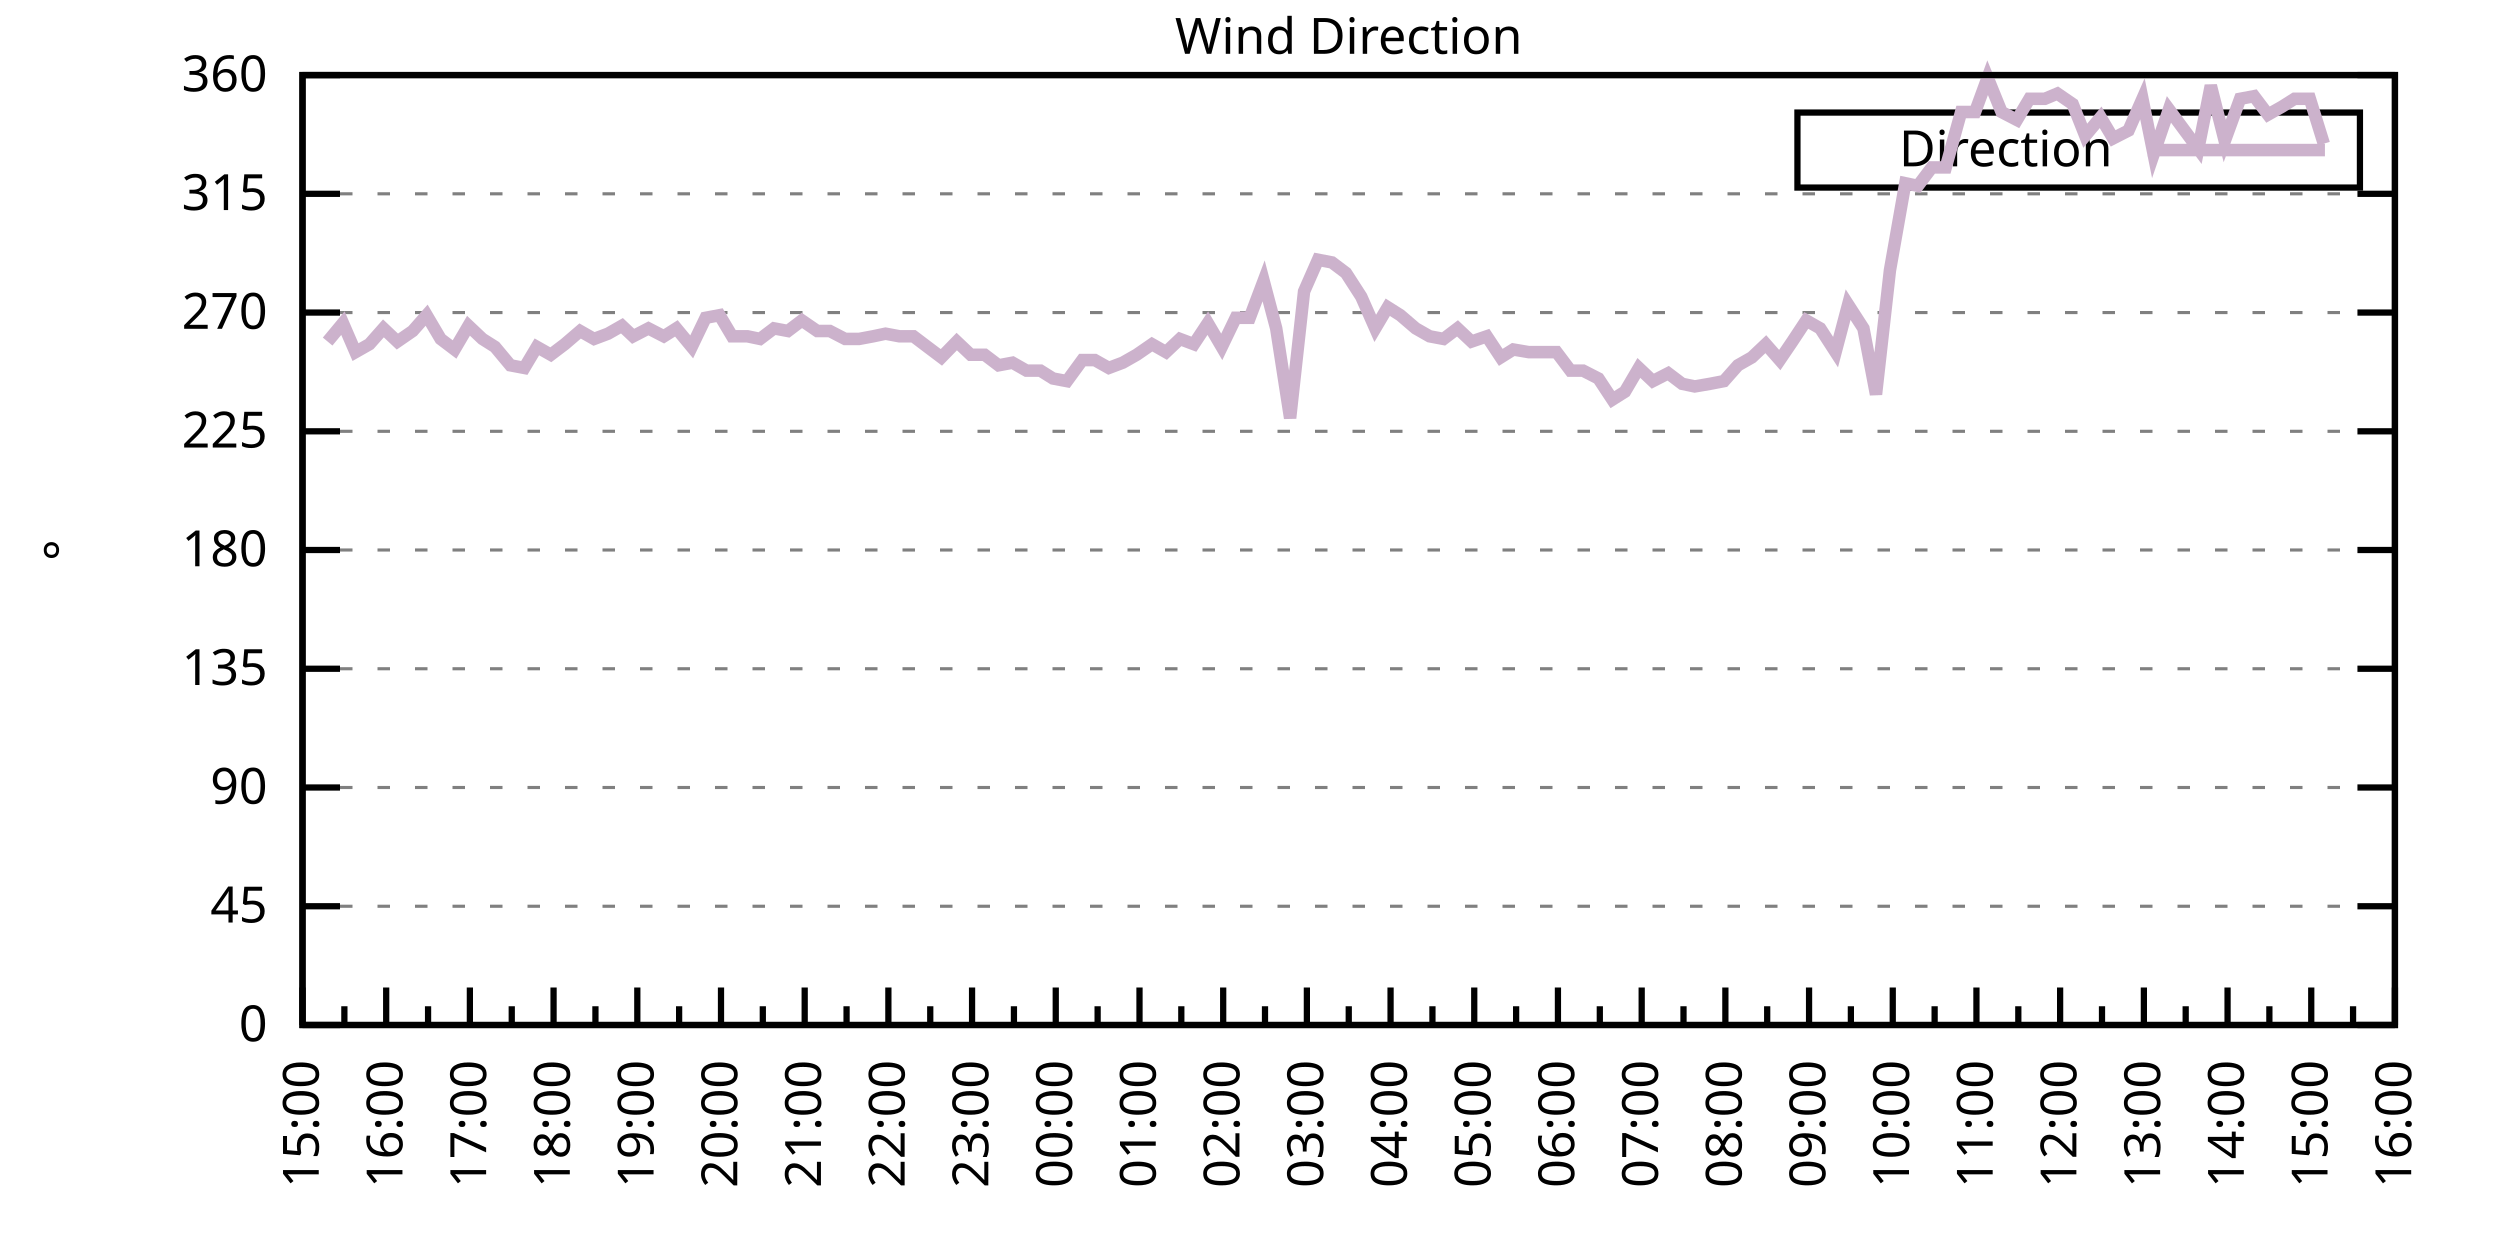
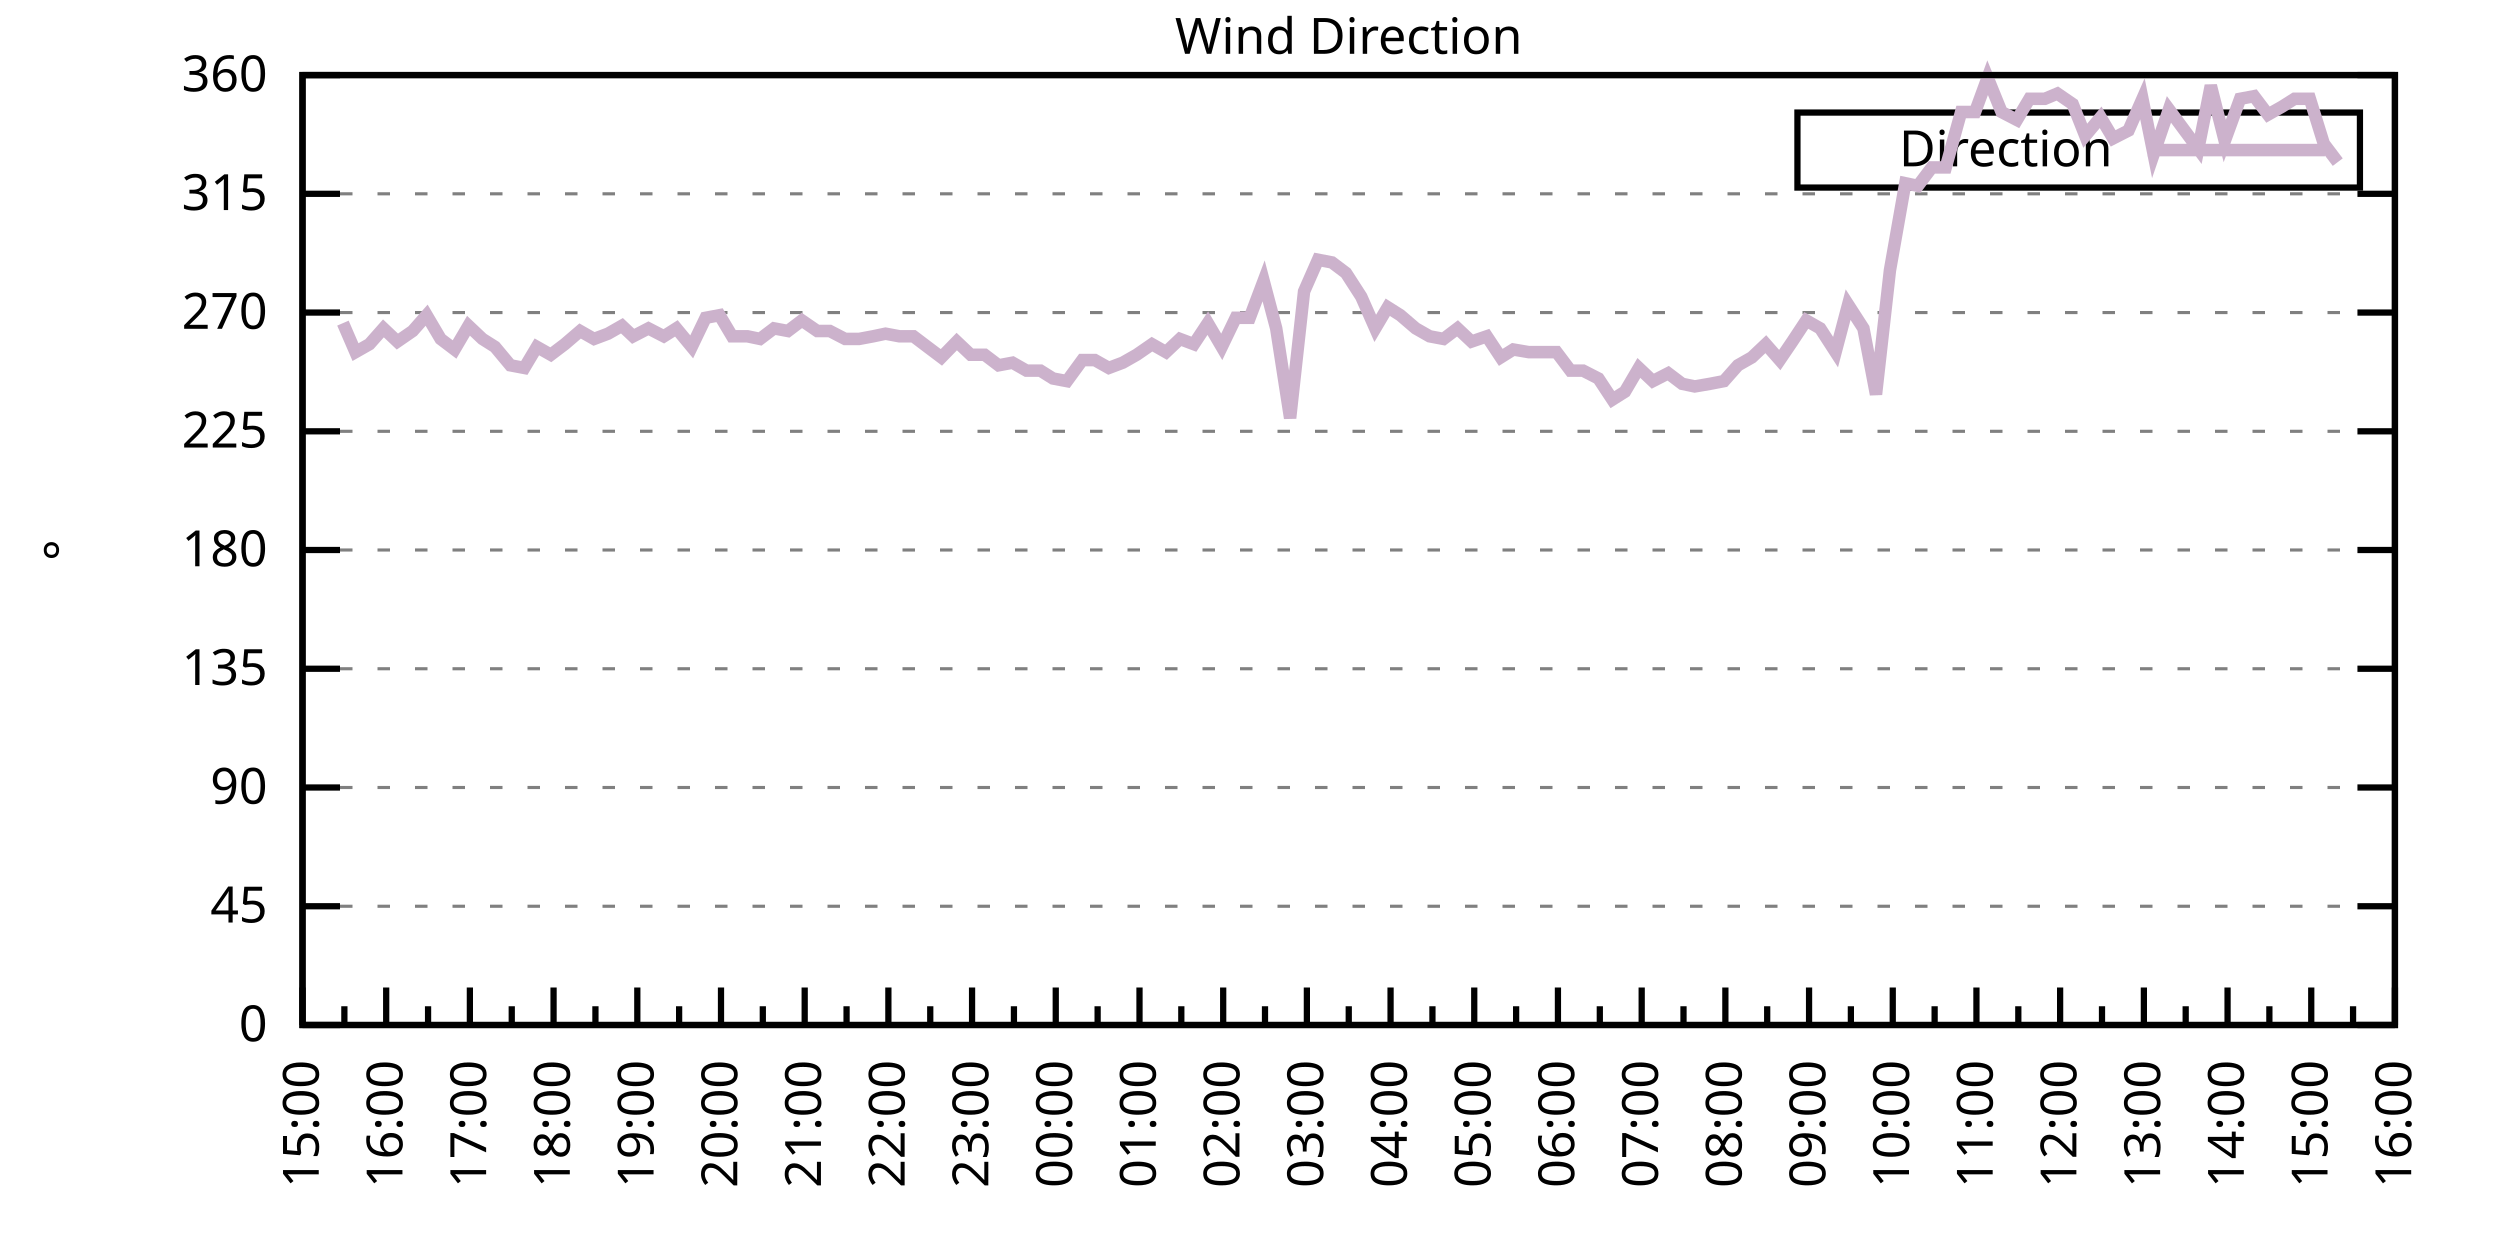
<svg xmlns="http://www.w3.org/2000/svg" xmlns:xlink="http://www.w3.org/1999/xlink" width="400" height="200" viewBox="0 0 400 200">
  <g id="gnuplot_canvas">
    <rect x="0" y="0" width="400" height="200" fill="none" />
    <defs>
      <circle id="gpDot" r="0.5" stroke-width="0.5" stroke="currentColor" />
      <path id="gpPt0" stroke-width="0.333" stroke="currentColor" d="M-1,0 h2 M0,-1 v2" />
      <path id="gpPt1" stroke-width="0.333" stroke="currentColor" d="M-1,-1 L1,1 M1,-1 L-1,1" />
      <path id="gpPt2" stroke-width="0.333" stroke="currentColor" d="M-1,0 L1,0 M0,-1 L0,1 M-1,-1 L1,1 M-1,1 L1,-1" />
      <rect id="gpPt3" stroke-width="0.333" stroke="currentColor" x="-1" y="-1" width="2" height="2" />
      <rect id="gpPt4" stroke-width="0.333" stroke="currentColor" fill="currentColor" x="-1" y="-1" width="2" height="2" />
      <circle id="gpPt5" stroke-width="0.333" stroke="currentColor" cx="0" cy="0" r="1" />
      <use xlink:href="#gpPt5" id="gpPt6" fill="currentColor" stroke="none" />
      <path id="gpPt7" stroke-width="0.333" stroke="currentColor" d="M0,-1.33 L-1.33,0.67 L1.33,0.67 z" />
      <use xlink:href="#gpPt7" id="gpPt8" fill="currentColor" stroke="none" />
      <use xlink:href="#gpPt7" id="gpPt9" stroke="currentColor" transform="rotate(180)" />
      <use xlink:href="#gpPt9" id="gpPt10" fill="currentColor" stroke="none" />
      <use xlink:href="#gpPt3" id="gpPt11" stroke="currentColor" transform="rotate(45)" />
      <use xlink:href="#gpPt11" id="gpPt12" fill="currentColor" stroke="none" />
      <path id="gpPt13" stroke-width="0.333" stroke="currentColor" d="M0,1.330 L1.265,0.411 L0.782,-1.067 L-0.782,-1.076 L-1.265,0.411 z" />
      <use xlink:href="#gpPt13" id="gpPt14" fill="currentColor" stroke="none" />
      <filter id="textbox" filterUnits="objectBoundingBox" x="0" y="0" height="1" width="1">
        <feFlood flood-color="white" flood-opacity="1" result="bgnd" />
        <feComposite in="SourceGraphic" in2="bgnd" operator="atop" />
      </filter>
      <filter id="greybox" filterUnits="objectBoundingBox" x="0" y="0" height="1" width="1">
        <feFlood flood-color="lightgrey" flood-opacity="1" result="grey" />
        <feComposite in="SourceGraphic" in2="grey" operator="atop" />
      </filter>
    </defs>
    <g fill="none" color="white" stroke="currentColor" stroke-width="1.00" stroke-linecap="butt" stroke-linejoin="miter">
</g>
    <g fill="none" color="black" stroke="currentColor" stroke-width="1.00" stroke-linecap="butt" stroke-linejoin="miter">
      <g stroke="none" shape-rendering="crispEdges">
        <polygon fill="rgb(255, 255, 255)" points="48.40,164.00 383.18,164.00 383.18,12.02 48.40,12.02 " />
      </g>
    </g>
    <g fill="none" color="black" stroke="currentColor" stroke-width="1.00" stroke-linecap="butt" stroke-linejoin="miter">
</g>
    <g fill="none" color="black" stroke="black" stroke-width="0.50" stroke-linecap="butt" stroke-linejoin="miter">
</g>
    <g fill="none" color="gray" stroke="currentColor" stroke-width="0.50" stroke-linecap="butt" stroke-linejoin="miter">
      <path stroke="gray" stroke-dasharray="2,4" class="gridline" d="M48.40,164.00 L383.19,164.00  " />
    </g>
    <g fill="none" color="gray" stroke="gray" stroke-width="1.00" stroke-linecap="butt" stroke-linejoin="miter">
</g>
    <g fill="none" color="black" stroke="currentColor" stroke-width="1.00" stroke-linecap="butt" stroke-linejoin="miter">
      <path stroke="black" d="M48.40,164.00 L54.40,164.00 M383.19,164.00 L377.19,164.00  " />
      <g transform="translate(42.80,166.60)" stroke="none" fill="black" font-family="Sans" font-size="8.00" text-anchor="end">
        <text>
          <tspan font-family="Sans"> 0</tspan>
        </text>
      </g>
    </g>
    <g fill="none" color="black" stroke="currentColor" stroke-width="1.00" stroke-linecap="butt" stroke-linejoin="miter">
</g>
    <g fill="none" color="black" stroke="black" stroke-width="0.50" stroke-linecap="butt" stroke-linejoin="miter">
</g>
    <g fill="none" color="gray" stroke="currentColor" stroke-width="0.50" stroke-linecap="butt" stroke-linejoin="miter">
      <path stroke="gray" stroke-dasharray="2,4" class="gridline" d="M48.40,145.00 L383.19,145.00  " />
    </g>
    <g fill="none" color="gray" stroke="gray" stroke-width="1.00" stroke-linecap="butt" stroke-linejoin="miter">
</g>
    <g fill="none" color="black" stroke="currentColor" stroke-width="1.00" stroke-linecap="butt" stroke-linejoin="miter">
      <path stroke="black" d="M48.40,145.00 L54.40,145.00 M383.19,145.00 L377.19,145.00  " />
      <g transform="translate(42.80,147.60)" stroke="none" fill="black" font-family="Sans" font-size="8.00" text-anchor="end">
        <text>
          <tspan font-family="Sans"> 45</tspan>
        </text>
      </g>
    </g>
    <g fill="none" color="black" stroke="currentColor" stroke-width="1.00" stroke-linecap="butt" stroke-linejoin="miter">
</g>
    <g fill="none" color="black" stroke="black" stroke-width="0.50" stroke-linecap="butt" stroke-linejoin="miter">
</g>
    <g fill="none" color="gray" stroke="currentColor" stroke-width="0.50" stroke-linecap="butt" stroke-linejoin="miter">
      <path stroke="gray" stroke-dasharray="2,4" class="gridline" d="M48.40,126.00 L383.19,126.00  " />
    </g>
    <g fill="none" color="gray" stroke="gray" stroke-width="1.00" stroke-linecap="butt" stroke-linejoin="miter">
</g>
    <g fill="none" color="black" stroke="currentColor" stroke-width="1.00" stroke-linecap="butt" stroke-linejoin="miter">
      <path stroke="black" d="M48.40,126.00 L54.40,126.00 M383.19,126.00 L377.19,126.00  " />
      <g transform="translate(42.80,128.60)" stroke="none" fill="black" font-family="Sans" font-size="8.00" text-anchor="end">
        <text>
          <tspan font-family="Sans"> 90</tspan>
        </text>
      </g>
    </g>
    <g fill="none" color="black" stroke="currentColor" stroke-width="1.00" stroke-linecap="butt" stroke-linejoin="miter">
</g>
    <g fill="none" color="black" stroke="black" stroke-width="0.50" stroke-linecap="butt" stroke-linejoin="miter">
</g>
    <g fill="none" color="gray" stroke="currentColor" stroke-width="0.50" stroke-linecap="butt" stroke-linejoin="miter">
      <path stroke="gray" stroke-dasharray="2,4" class="gridline" d="M48.40,107.00 L383.19,107.00  " />
    </g>
    <g fill="none" color="gray" stroke="gray" stroke-width="1.00" stroke-linecap="butt" stroke-linejoin="miter">
</g>
    <g fill="none" color="black" stroke="currentColor" stroke-width="1.00" stroke-linecap="butt" stroke-linejoin="miter">
      <path stroke="black" d="M48.40,107.00 L54.40,107.00 M383.19,107.00 L377.19,107.00  " />
      <g transform="translate(42.80,109.60)" stroke="none" fill="black" font-family="Sans" font-size="8.00" text-anchor="end">
        <text>
          <tspan font-family="Sans"> 135</tspan>
        </text>
      </g>
    </g>
    <g fill="none" color="black" stroke="currentColor" stroke-width="1.00" stroke-linecap="butt" stroke-linejoin="miter">
</g>
    <g fill="none" color="black" stroke="black" stroke-width="0.50" stroke-linecap="butt" stroke-linejoin="miter">
</g>
    <g fill="none" color="gray" stroke="currentColor" stroke-width="0.50" stroke-linecap="butt" stroke-linejoin="miter">
      <path stroke="gray" stroke-dasharray="2,4" class="gridline" d="M48.40,88.00 L383.19,88.00  " />
    </g>
    <g fill="none" color="gray" stroke="gray" stroke-width="1.00" stroke-linecap="butt" stroke-linejoin="miter">
</g>
    <g fill="none" color="black" stroke="currentColor" stroke-width="1.00" stroke-linecap="butt" stroke-linejoin="miter">
      <path stroke="black" d="M48.40,88.00 L54.40,88.00 M383.19,88.00 L377.19,88.00  " />
      <g transform="translate(42.80,90.60)" stroke="none" fill="black" font-family="Sans" font-size="8.00" text-anchor="end">
        <text>
          <tspan font-family="Sans"> 180</tspan>
        </text>
      </g>
    </g>
    <g fill="none" color="black" stroke="currentColor" stroke-width="1.00" stroke-linecap="butt" stroke-linejoin="miter">
</g>
    <g fill="none" color="black" stroke="black" stroke-width="0.50" stroke-linecap="butt" stroke-linejoin="miter">
</g>
    <g fill="none" color="gray" stroke="currentColor" stroke-width="0.50" stroke-linecap="butt" stroke-linejoin="miter">
      <path stroke="gray" stroke-dasharray="2,4" class="gridline" d="M48.40,69.01 L383.19,69.01  " />
    </g>
    <g fill="none" color="gray" stroke="gray" stroke-width="1.00" stroke-linecap="butt" stroke-linejoin="miter">
</g>
    <g fill="none" color="black" stroke="currentColor" stroke-width="1.00" stroke-linecap="butt" stroke-linejoin="miter">
      <path stroke="black" d="M48.40,69.01 L54.40,69.01 M383.19,69.01 L377.19,69.01  " />
      <g transform="translate(42.80,71.61)" stroke="none" fill="black" font-family="Sans" font-size="8.00" text-anchor="end">
        <text>
          <tspan font-family="Sans"> 225</tspan>
        </text>
      </g>
    </g>
    <g fill="none" color="black" stroke="currentColor" stroke-width="1.00" stroke-linecap="butt" stroke-linejoin="miter">
</g>
    <g fill="none" color="black" stroke="black" stroke-width="0.50" stroke-linecap="butt" stroke-linejoin="miter">
</g>
    <g fill="none" color="gray" stroke="currentColor" stroke-width="0.50" stroke-linecap="butt" stroke-linejoin="miter">
      <path stroke="gray" stroke-dasharray="2,4" class="gridline" d="M48.40,50.01 L383.19,50.01  " />
    </g>
    <g fill="none" color="gray" stroke="gray" stroke-width="1.00" stroke-linecap="butt" stroke-linejoin="miter">
</g>
    <g fill="none" color="black" stroke="currentColor" stroke-width="1.00" stroke-linecap="butt" stroke-linejoin="miter">
      <path stroke="black" d="M48.40,50.01 L54.40,50.01 M383.19,50.01 L377.19,50.01  " />
      <g transform="translate(42.80,52.61)" stroke="none" fill="black" font-family="Sans" font-size="8.00" text-anchor="end">
        <text>
          <tspan font-family="Sans"> 270</tspan>
        </text>
      </g>
    </g>
    <g fill="none" color="black" stroke="currentColor" stroke-width="1.00" stroke-linecap="butt" stroke-linejoin="miter">
</g>
    <g fill="none" color="black" stroke="black" stroke-width="0.50" stroke-linecap="butt" stroke-linejoin="miter">
</g>
    <g fill="none" color="gray" stroke="currentColor" stroke-width="0.50" stroke-linecap="butt" stroke-linejoin="miter">
      <path stroke="gray" stroke-dasharray="2,4" class="gridline" d="M48.40,31.01 L383.19,31.01  " />
    </g>
    <g fill="none" color="gray" stroke="gray" stroke-width="1.00" stroke-linecap="butt" stroke-linejoin="miter">
</g>
    <g fill="none" color="black" stroke="currentColor" stroke-width="1.00" stroke-linecap="butt" stroke-linejoin="miter">
      <path stroke="black" d="M48.40,31.01 L54.40,31.01 M383.19,31.01 L377.19,31.01  " />
      <g transform="translate(42.80,33.61)" stroke="none" fill="black" font-family="Sans" font-size="8.00" text-anchor="end">
        <text>
          <tspan font-family="Sans"> 315</tspan>
        </text>
      </g>
    </g>
    <g fill="none" color="black" stroke="currentColor" stroke-width="1.00" stroke-linecap="butt" stroke-linejoin="miter">
</g>
    <g fill="none" color="black" stroke="black" stroke-width="0.50" stroke-linecap="butt" stroke-linejoin="miter">
</g>
    <g fill="none" color="gray" stroke="currentColor" stroke-width="0.50" stroke-linecap="butt" stroke-linejoin="miter">
      <path stroke="gray" stroke-dasharray="2,4" class="gridline" d="M48.40,12.01 L383.19,12.01  " />
    </g>
    <g fill="none" color="gray" stroke="gray" stroke-width="1.00" stroke-linecap="butt" stroke-linejoin="miter">
</g>
    <g fill="none" color="black" stroke="currentColor" stroke-width="1.00" stroke-linecap="butt" stroke-linejoin="miter">
      <path stroke="black" d="M48.40,12.01 L54.40,12.01 M383.19,12.01 L377.19,12.01  " />
      <g transform="translate(42.80,14.61)" stroke="none" fill="black" font-family="Sans" font-size="8.00" text-anchor="end">
        <text>
          <tspan font-family="Sans"> 360</tspan>
        </text>
      </g>
    </g>
    <g fill="none" color="black" stroke="currentColor" stroke-width="1.00" stroke-linecap="butt" stroke-linejoin="miter">
      <path stroke="black" d="M48.40,164.00 L48.40,158.00  " />
      <g transform="translate(51.00,169.60) rotate(270)" stroke="none" fill="black" font-family="Sans" font-size="8.00" text-anchor="end">
        <text>
          <tspan font-family="Sans">15:00</tspan>
        </text>
      </g>
    </g>
    <g fill="none" color="black" stroke="currentColor" stroke-width="1.00" stroke-linecap="butt" stroke-linejoin="miter">
      <path stroke="black" d="M55.10,164.00 L55.10,161.00 M61.79,164.00 L61.79,158.00  " />
      <g transform="translate(64.39,169.60) rotate(270)" stroke="none" fill="black" font-family="Sans" font-size="8.00" text-anchor="end">
        <text>
          <tspan font-family="Sans">16:00</tspan>
        </text>
      </g>
    </g>
    <g fill="none" color="black" stroke="currentColor" stroke-width="1.00" stroke-linecap="butt" stroke-linejoin="miter">
      <path stroke="black" d="M68.49,164.00 L68.49,161.00 M75.18,164.00 L75.18,158.00  " />
      <g transform="translate(77.78,169.60) rotate(270)" stroke="none" fill="black" font-family="Sans" font-size="8.00" text-anchor="end">
        <text>
          <tspan font-family="Sans">17:00</tspan>
        </text>
      </g>
    </g>
    <g fill="none" color="black" stroke="currentColor" stroke-width="1.00" stroke-linecap="butt" stroke-linejoin="miter">
      <path stroke="black" d="M81.88,164.00 L81.88,161.00 M88.57,164.00 L88.57,158.00  " />
      <g transform="translate(91.17,169.60) rotate(270)" stroke="none" fill="black" font-family="Sans" font-size="8.00" text-anchor="end">
        <text>
          <tspan font-family="Sans">18:00</tspan>
        </text>
      </g>
    </g>
    <g fill="none" color="black" stroke="currentColor" stroke-width="1.00" stroke-linecap="butt" stroke-linejoin="miter">
      <path stroke="black" d="M95.27,164.00 L95.27,161.00 M101.97,164.00 L101.97,158.00  " />
      <g transform="translate(104.57,169.60) rotate(270)" stroke="none" fill="black" font-family="Sans" font-size="8.00" text-anchor="end">
        <text>
          <tspan font-family="Sans">19:00</tspan>
        </text>
      </g>
    </g>
    <g fill="none" color="black" stroke="currentColor" stroke-width="1.00" stroke-linecap="butt" stroke-linejoin="miter">
      <path stroke="black" d="M108.66,164.00 L108.66,161.00 M115.36,164.00 L115.36,158.00  " />
      <g transform="translate(117.96,169.60) rotate(270)" stroke="none" fill="black" font-family="Sans" font-size="8.00" text-anchor="end">
        <text>
          <tspan font-family="Sans">20:00</tspan>
        </text>
      </g>
    </g>
    <g fill="none" color="black" stroke="currentColor" stroke-width="1.00" stroke-linecap="butt" stroke-linejoin="miter">
      <path stroke="black" d="M122.05,164.00 L122.05,161.00 M128.75,164.00 L128.75,158.00  " />
      <g transform="translate(131.35,169.60) rotate(270)" stroke="none" fill="black" font-family="Sans" font-size="8.00" text-anchor="end">
        <text>
          <tspan font-family="Sans">21:00</tspan>
        </text>
      </g>
    </g>
    <g fill="none" color="black" stroke="currentColor" stroke-width="1.00" stroke-linecap="butt" stroke-linejoin="miter">
      <path stroke="black" d="M135.45,164.00 L135.45,161.00 M142.14,164.00 L142.14,158.00  " />
      <g transform="translate(144.74,169.60) rotate(270)" stroke="none" fill="black" font-family="Sans" font-size="8.00" text-anchor="end">
        <text>
          <tspan font-family="Sans">22:00</tspan>
        </text>
      </g>
    </g>
    <g fill="none" color="black" stroke="currentColor" stroke-width="1.00" stroke-linecap="butt" stroke-linejoin="miter">
      <path stroke="black" d="M148.84,164.00 L148.84,161.00 M155.53,164.00 L155.53,158.00  " />
      <g transform="translate(158.13,169.60) rotate(270)" stroke="none" fill="black" font-family="Sans" font-size="8.00" text-anchor="end">
        <text>
          <tspan font-family="Sans">23:00</tspan>
        </text>
      </g>
    </g>
    <g fill="none" color="black" stroke="currentColor" stroke-width="1.00" stroke-linecap="butt" stroke-linejoin="miter">
      <path stroke="black" d="M162.23,164.00 L162.23,161.00 M168.92,164.00 L168.92,158.00  " />
      <g transform="translate(171.52,169.60) rotate(270)" stroke="none" fill="black" font-family="Sans" font-size="8.00" text-anchor="end">
        <text>
          <tspan font-family="Sans">00:00</tspan>
        </text>
      </g>
    </g>
    <g fill="none" color="black" stroke="currentColor" stroke-width="1.00" stroke-linecap="butt" stroke-linejoin="miter">
      <path stroke="black" d="M175.62,164.00 L175.62,161.00 M182.32,164.00 L182.32,158.00  " />
      <g transform="translate(184.92,169.60) rotate(270)" stroke="none" fill="black" font-family="Sans" font-size="8.00" text-anchor="end">
        <text>
          <tspan font-family="Sans">01:00</tspan>
        </text>
      </g>
    </g>
    <g fill="none" color="black" stroke="currentColor" stroke-width="1.00" stroke-linecap="butt" stroke-linejoin="miter">
      <path stroke="black" d="M189.01,164.00 L189.01,161.00 M195.71,164.00 L195.71,158.00  " />
      <g transform="translate(198.31,169.60) rotate(270)" stroke="none" fill="black" font-family="Sans" font-size="8.00" text-anchor="end">
        <text>
          <tspan font-family="Sans">02:00</tspan>
        </text>
      </g>
    </g>
    <g fill="none" color="black" stroke="currentColor" stroke-width="1.00" stroke-linecap="butt" stroke-linejoin="miter">
      <path stroke="black" d="M202.40,164.00 L202.40,161.00 M209.10,164.00 L209.10,158.00  " />
      <g transform="translate(211.70,169.60) rotate(270)" stroke="none" fill="black" font-family="Sans" font-size="8.00" text-anchor="end">
        <text>
          <tspan font-family="Sans">03:00</tspan>
        </text>
      </g>
    </g>
    <g fill="none" color="black" stroke="currentColor" stroke-width="1.00" stroke-linecap="butt" stroke-linejoin="miter">
      <path stroke="black" d="M215.80,164.00 L215.80,161.00 M222.49,164.00 L222.49,158.00  " />
      <g transform="translate(225.09,169.60) rotate(270)" stroke="none" fill="black" font-family="Sans" font-size="8.00" text-anchor="end">
        <text>
          <tspan font-family="Sans">04:00</tspan>
        </text>
      </g>
    </g>
    <g fill="none" color="black" stroke="currentColor" stroke-width="1.00" stroke-linecap="butt" stroke-linejoin="miter">
      <path stroke="black" d="M229.19,164.00 L229.19,161.00 M235.88,164.00 L235.88,158.00  " />
      <g transform="translate(238.48,169.60) rotate(270)" stroke="none" fill="black" font-family="Sans" font-size="8.00" text-anchor="end">
        <text>
          <tspan font-family="Sans">05:00</tspan>
        </text>
      </g>
    </g>
    <g fill="none" color="black" stroke="currentColor" stroke-width="1.00" stroke-linecap="butt" stroke-linejoin="miter">
      <path stroke="black" d="M242.58,164.00 L242.58,161.00 M249.27,164.00 L249.27,158.00  " />
      <g transform="translate(251.87,169.60) rotate(270)" stroke="none" fill="black" font-family="Sans" font-size="8.00" text-anchor="end">
        <text>
          <tspan font-family="Sans">06:00</tspan>
        </text>
      </g>
    </g>
    <g fill="none" color="black" stroke="currentColor" stroke-width="1.00" stroke-linecap="butt" stroke-linejoin="miter">
      <path stroke="black" d="M255.97,164.00 L255.97,161.00 M262.67,164.00 L262.67,158.00  " />
      <g transform="translate(265.27,169.60) rotate(270)" stroke="none" fill="black" font-family="Sans" font-size="8.00" text-anchor="end">
        <text>
          <tspan font-family="Sans">07:00</tspan>
        </text>
      </g>
    </g>
    <g fill="none" color="black" stroke="currentColor" stroke-width="1.00" stroke-linecap="butt" stroke-linejoin="miter">
      <path stroke="black" d="M269.36,164.00 L269.36,161.00 M276.06,164.00 L276.06,158.00  " />
      <g transform="translate(278.66,169.60) rotate(270)" stroke="none" fill="black" font-family="Sans" font-size="8.00" text-anchor="end">
        <text>
          <tspan font-family="Sans">08:00</tspan>
        </text>
      </g>
    </g>
    <g fill="none" color="black" stroke="currentColor" stroke-width="1.00" stroke-linecap="butt" stroke-linejoin="miter">
      <path stroke="black" d="M282.75,164.00 L282.75,161.00 M289.45,164.00 L289.45,158.00  " />
      <g transform="translate(292.05,169.60) rotate(270)" stroke="none" fill="black" font-family="Sans" font-size="8.00" text-anchor="end">
        <text>
          <tspan font-family="Sans">09:00</tspan>
        </text>
      </g>
    </g>
    <g fill="none" color="black" stroke="currentColor" stroke-width="1.00" stroke-linecap="butt" stroke-linejoin="miter">
      <path stroke="black" d="M296.14,164.00 L296.14,161.00 M302.84,164.00 L302.84,158.00  " />
      <g transform="translate(305.44,169.60) rotate(270)" stroke="none" fill="black" font-family="Sans" font-size="8.00" text-anchor="end">
        <text>
          <tspan font-family="Sans">10:00</tspan>
        </text>
      </g>
    </g>
    <g fill="none" color="black" stroke="currentColor" stroke-width="1.00" stroke-linecap="butt" stroke-linejoin="miter">
      <path stroke="black" d="M309.54,164.00 L309.54,161.00 M316.23,164.00 L316.23,158.00  " />
      <g transform="translate(318.83,169.60) rotate(270)" stroke="none" fill="black" font-family="Sans" font-size="8.00" text-anchor="end">
        <text>
          <tspan font-family="Sans">11:00</tspan>
        </text>
      </g>
    </g>
    <g fill="none" color="black" stroke="currentColor" stroke-width="1.00" stroke-linecap="butt" stroke-linejoin="miter">
      <path stroke="black" d="M322.93,164.00 L322.93,161.00 M329.62,164.00 L329.62,158.00  " />
      <g transform="translate(332.22,169.60) rotate(270)" stroke="none" fill="black" font-family="Sans" font-size="8.00" text-anchor="end">
        <text>
          <tspan font-family="Sans">12:00</tspan>
        </text>
      </g>
    </g>
    <g fill="none" color="black" stroke="currentColor" stroke-width="1.00" stroke-linecap="butt" stroke-linejoin="miter">
      <path stroke="black" d="M336.32,164.00 L336.32,161.00 M343.02,164.00 L343.02,158.00  " />
      <g transform="translate(345.62,169.60) rotate(270)" stroke="none" fill="black" font-family="Sans" font-size="8.00" text-anchor="end">
        <text>
          <tspan font-family="Sans">13:00</tspan>
        </text>
      </g>
    </g>
    <g fill="none" color="black" stroke="currentColor" stroke-width="1.00" stroke-linecap="butt" stroke-linejoin="miter">
      <path stroke="black" d="M349.71,164.00 L349.71,161.00 M356.41,164.00 L356.41,158.00  " />
      <g transform="translate(359.01,169.60) rotate(270)" stroke="none" fill="black" font-family="Sans" font-size="8.00" text-anchor="end">
        <text>
          <tspan font-family="Sans">14:00</tspan>
        </text>
      </g>
    </g>
    <g fill="none" color="black" stroke="currentColor" stroke-width="1.00" stroke-linecap="butt" stroke-linejoin="miter">
      <path stroke="black" d="M363.10,164.00 L363.10,161.00 M369.80,164.00 L369.80,158.00  " />
      <g transform="translate(372.40,169.60) rotate(270)" stroke="none" fill="black" font-family="Sans" font-size="8.00" text-anchor="end">
        <text>
          <tspan font-family="Sans">15:00</tspan>
        </text>
      </g>
    </g>
    <g fill="none" color="black" stroke="currentColor" stroke-width="1.00" stroke-linecap="butt" stroke-linejoin="miter">
      <path stroke="black" d="M376.49,164.00 L376.49,161.00 M383.19,164.00 L383.19,158.00  " />
      <g transform="translate(385.79,169.60) rotate(270)" stroke="none" fill="black" font-family="Sans" font-size="8.00" text-anchor="end">
        <text>
          <tspan font-family="Sans">16:00</tspan>
        </text>
      </g>
    </g>
    <g fill="none" color="black" stroke="currentColor" stroke-width="1.00" stroke-linecap="butt" stroke-linejoin="miter">
</g>
    <g fill="none" color="black" stroke="currentColor" stroke-width="1.00" stroke-linecap="butt" stroke-linejoin="miter">
      <path stroke="black" d="M48.40,12.01 L48.40,164.00 L383.19,164.00 L383.19,12.01 L48.40,12.01 Z  " />
    </g>
    <g fill="none" color="black" stroke="currentColor" stroke-width="1.00" stroke-linecap="butt" stroke-linejoin="miter">
      <g transform="translate(12.80,88.01) rotate(270)" stroke="none" fill="black" font-family="Sans" font-size="8.00" text-anchor="middle">
        <text>
          <tspan font-family="Sans">°</tspan>
        </text>
      </g>
    </g>
    <g fill="none" color="black" stroke="currentColor" stroke-width="1.00" stroke-linecap="butt" stroke-linejoin="miter">
</g>
    <g fill="none" color="black" stroke="currentColor" stroke-width="1.00" stroke-linecap="butt" stroke-linejoin="miter">
      <path stroke="black" d="M287.59,30.01 L287.59,18.01 L377.59,18.01 L377.59,30.01 L287.59,30.01 Z  " />
    </g>
    <g id="Wind_direction_plot_1">
      <g fill="none" color="white" stroke="black" stroke-width="2.00" stroke-linecap="butt" stroke-linejoin="miter">
</g>
      <g fill="none" color="black" stroke="currentColor" stroke-width="2.00" stroke-linecap="butt" stroke-linejoin="miter">
        <g transform="translate(337.99,26.61)" stroke="none" fill="black" font-family="Sans" font-size="8.00" text-anchor="end">
          <text>
            <tspan font-family="Sans">Direction</tspan>
          </text>
        </g>
      </g>
      <g fill="none" color="black" stroke="currentColor" stroke-width="2.00" stroke-linecap="butt" stroke-linejoin="miter">
-         <path stroke="rgb(204, 178, 204)" d="M343.59,24.01 L371.99,24.01 M52.42,54.65 L54.87,51.70 L56.88,56.34 L59.11,55.07 L61.35,52.54 L63.58,54.65   L66.03,52.96 L68.26,50.43 L70.50,54.23 L72.73,55.92 L74.96,52.12 L77.19,54.23 L79.20,55.50 L81.66,58.45   L83.89,58.87 L85.90,55.50 L88.13,56.76 L90.36,55.07 L92.82,52.96 L95.05,54.23 L97.28,53.39 L99.51,52.12   L101.30,53.81 L103.75,52.54 L106.21,53.81 L108.22,52.54 L110.67,55.50 L112.90,50.85 L115.13,50.43 L117.14,53.81   L119.60,53.81 L121.61,54.23 L123.84,52.54 L126.07,52.96 L128.30,51.27 L130.76,52.96 L132.77,52.96 L135.22,54.23   L137.45,54.23 L139.69,53.81 L141.69,53.39 L143.93,53.81 L146.16,53.81 L148.39,55.50 L150.62,57.18 L153.08,54.65   L155.31,56.76 L157.54,56.76 L159.77,58.45 L162.01,58.03 L164.24,59.30 L166.47,59.30 L168.48,60.56 L170.71,60.98   L173.17,57.61 L175.17,57.61 L177.41,58.87 L179.64,58.03 L181.87,56.76 L184.32,55.07 L186.56,56.34 L188.79,54.23   L191.02,55.07 L193.25,51.70 L195.48,55.50 L197.72,50.85 L199.95,50.85 L202.18,44.94 L204.19,52.54 L206.42,66.90   L208.65,46.63 L210.88,41.56 L213.12,41.99 L215.35,43.67 L217.80,47.47 L220.04,52.54 L222.04,49.16 L224.05,50.43   L226.51,52.54 L228.74,53.81 L230.97,54.23 L233.20,52.54 L235.44,54.65 L237.89,53.81 L240.12,57.18 L242.13,55.92   L244.59,56.34 L246.82,56.34 L249.05,56.34 L251.28,59.30 L253.29,59.30 L255.75,60.56 L257.98,63.94 L259.99,62.67   L262.22,58.87 L264.45,60.98 L266.91,59.72 L269.14,61.41 L271.15,61.83 L273.60,61.41 L275.83,60.98 L278.07,58.45   L280.30,57.18 L282.53,55.07 L284.76,57.61 L286.77,54.65 L289.00,51.27 L291.23,52.54 L293.69,56.34 L295.70,48.74   L298.15,52.54 L300.16,63.10 L302.39,43.25 L304.85,29.32 L306.86,29.74 L309.09,26.79 L311.32,26.79 L313.78,17.92   L316.01,17.92 L318.02,12.43 L320.25,17.92 L322.70,19.19 L324.71,15.81 L327.17,15.81 L329.18,14.97 L331.63,16.65   L333.64,21.72 L336.10,18.77 L338.10,22.14 L340.56,20.88 L342.79,15.81 L344.58,24.68 L347.03,17.50 L351.72,23.83   L353.73,13.70 L355.96,22.56 L358.42,15.81 L360.65,15.39 L362.88,18.34 L365.11,17.08 L367.12,15.81 L369.58,15.81   L371.81,22.99  " />
+         <path stroke="rgb(204, 178, 204)" d="M343.59,24.01 L371.99,24.01 M54.87,51.70 L56.88,56.34 L59.11,55.07 L61.35,52.54 L63.58,54.65 L66.03,52.96   L68.26,50.43 L70.50,54.23 L72.73,55.92 L74.96,52.12 L77.19,54.23 L79.20,55.50 L81.66,58.45 L83.89,58.87   L85.90,55.50 L88.13,56.76 L90.36,55.07 L92.82,52.96 L95.05,54.23 L97.28,53.39 L99.51,52.12 L101.30,53.81   L103.75,52.54 L106.21,53.81 L108.22,52.54 L110.67,55.50 L112.90,50.85 L115.13,50.43 L117.14,53.81 L119.60,53.81   L121.61,54.23 L123.84,52.54 L126.07,52.96 L128.30,51.27 L130.76,52.96 L132.77,52.96 L135.22,54.23 L137.45,54.23   L139.69,53.81 L141.69,53.39 L143.93,53.81 L146.16,53.81 L148.39,55.50 L150.62,57.18 L153.08,54.65 L155.31,56.76   L157.54,56.76 L159.77,58.45 L162.01,58.03 L164.24,59.30 L166.47,59.30 L168.48,60.56 L170.71,60.98 L173.17,57.61   L175.17,57.61 L177.41,58.87 L179.64,58.03 L181.87,56.76 L184.32,55.07 L186.56,56.34 L188.79,54.23 L191.02,55.07   L193.25,51.70 L195.48,55.50 L197.72,50.85 L199.95,50.85 L202.18,44.94 L204.19,52.54 L206.42,66.90 L208.65,46.63   L210.88,41.56 L213.12,41.99 L215.35,43.67 L217.80,47.47 L220.04,52.54 L222.04,49.16 L224.05,50.43 L226.51,52.54   L228.74,53.81 L230.97,54.23 L233.20,52.54 L235.44,54.65 L237.89,53.81 L240.12,57.18 L242.13,55.92 L244.59,56.34   L246.82,56.34 L249.05,56.34 L251.28,59.30 L253.29,59.30 L255.75,60.56 L257.98,63.94 L259.99,62.67 L262.22,58.87   L264.45,60.98 L266.91,59.72 L269.14,61.41 L271.15,61.83 L273.60,61.41 L275.83,60.98 L278.07,58.45 L280.30,57.18   L282.53,55.07 L284.76,57.61 L286.77,54.65 L289.00,51.27 L291.23,52.54 L293.69,56.34 L295.70,48.74 L298.15,52.54   L300.16,63.10 L302.39,43.25 L304.85,29.32 L306.86,29.74 L309.09,26.79 L311.32,26.79 L313.78,17.92 L316.01,17.92   L318.02,12.43 L320.25,17.92 L322.70,19.19 L324.71,15.81 L327.17,15.81 L329.18,14.97 L331.63,16.65 L333.64,21.72   L336.10,18.77 L338.10,22.14 L340.56,20.88 L342.79,15.81 L344.58,24.68 L347.03,17.50 L351.72,23.83 L353.73,13.70   L355.96,22.56 L358.42,15.81 L360.65,15.39 L362.88,18.34 L365.11,17.08 L367.12,15.81 L369.58,15.81 L371.81,22.99   L374.04,25.94  " />
      </g>
    </g>
    <g fill="none" color="black" stroke="currentColor" stroke-width="2.00" stroke-linecap="butt" stroke-linejoin="miter">
</g>
    <g fill="none" color="black" stroke="black" stroke-width="1.00" stroke-linecap="butt" stroke-linejoin="miter">
</g>
    <g fill="none" color="black" stroke="currentColor" stroke-width="1.00" stroke-linecap="butt" stroke-linejoin="miter">
      <path stroke="black" d="M48.40,12.01 L48.40,164.00 L383.19,164.00 L383.19,12.01 L48.40,12.01 Z  " />
    </g>
    <g fill="none" color="black" stroke="currentColor" stroke-width="1.00" stroke-linecap="butt" stroke-linejoin="miter">
      <g transform="translate(215.79,8.61)" stroke="none" fill="black" font-family="Sans" font-size="8.00" text-anchor="middle">
        <text>
          <tspan font-family="Sans">Wind Direction</tspan>
        </text>
      </g>
    </g>
    <g fill="none" color="black" stroke="currentColor" stroke-width="1.00" stroke-linecap="butt" stroke-linejoin="miter">
</g>
  </g>
</svg>
